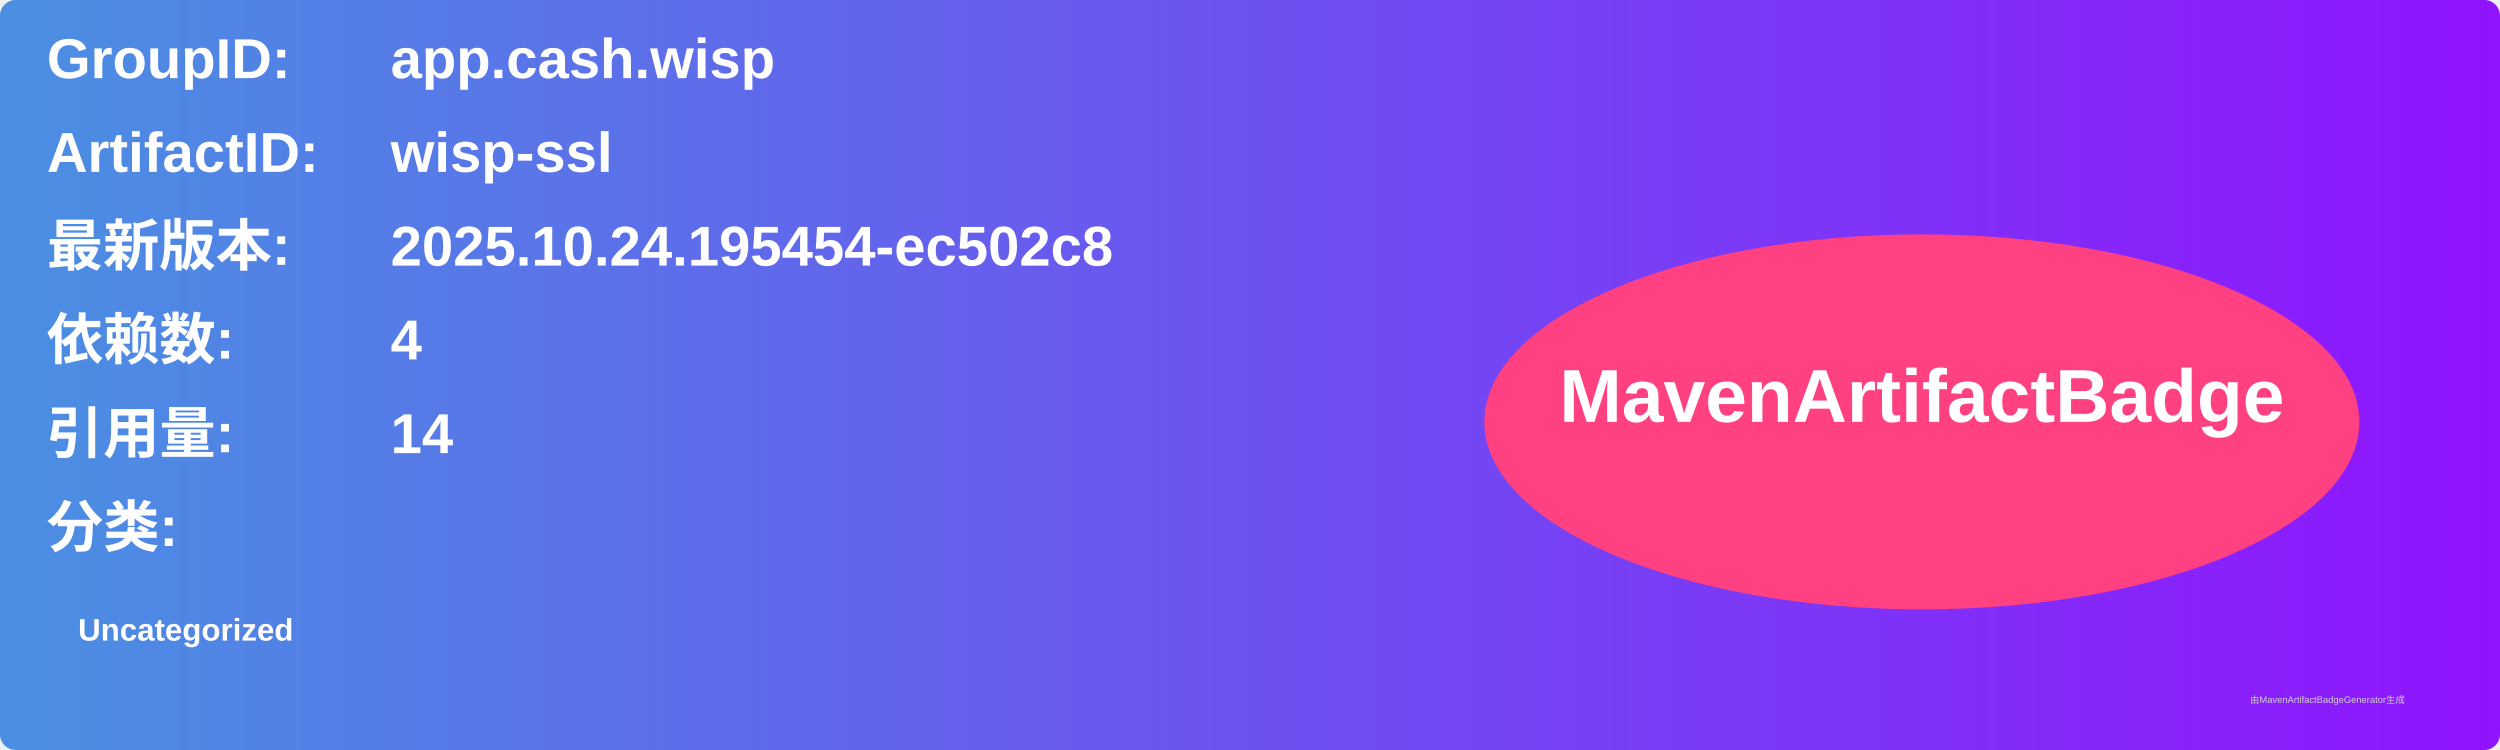
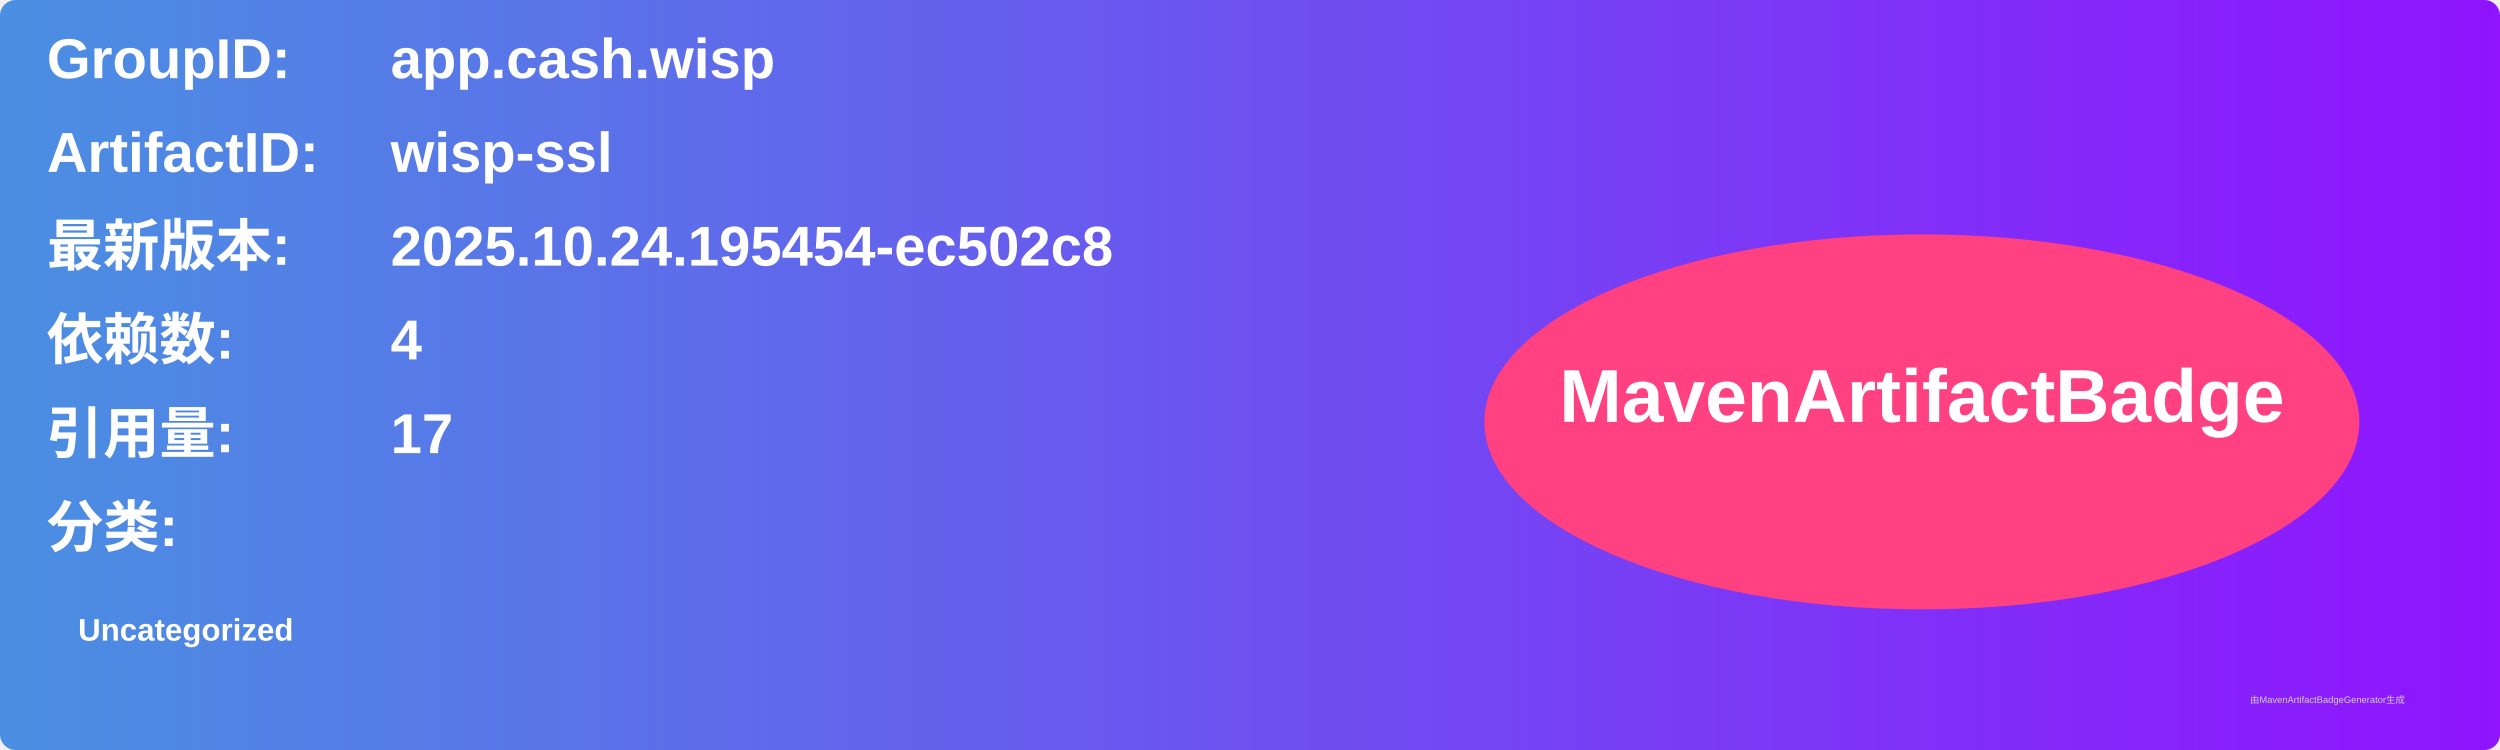
<svg xmlns="http://www.w3.org/2000/svg" width="800" height="240" viewBox="0 0 800 240">
  <linearGradient id="grad" x1="0%" y1="0%" x2="100%" y2="0%">
    <stop offset="0%" stop-color="#4a90e2" />
    <stop offset="100%" stop-color="#9013fe" />
  </linearGradient>
  <rect width="100%" height="100%" rx="5" ry="5" fill="url(#grad)" />
  <g transform="translate(15, 15)">
    <text x="0" y="10" font-family="Arial" font-size="18" fill="white" font-weight="bold" width="260">GroupID:</text>
    <text x="110" y="10" font-family="Arial" font-size="18" fill="white" font-weight="bold" width="460">app.cash.wisp</text>
    <text x="0" y="40" font-family="Arial" font-size="18" fill="white" font-weight="bold" width="260">ArtifactID:</text>
    <text x="110" y="40" font-family="Arial" font-size="18" fill="white" font-weight="bold" width="460">wisp-ssl</text>
    <text x="0" y="70" font-family="Arial" font-size="18" fill="white" font-weight="bold">最新版本:</text>
    <text x="110" y="70" font-family="Arial" font-size="18" fill="white" font-weight="bold">
      <tspan font-weight="bold">2025.10.24.195454-ec502c8</tspan>
    </text>
    <text x="0" y="100" font-family="Arial" font-size="18" fill="white" font-weight="bold">依赖数: </text>
    <text x="110" y="100" font-family="Arial" font-size="18" fill="white">
      <tspan font-weight="bold">4</tspan>
    </text>
    <text x="0" y="130" font-family="Arial" font-size="18" fill="white" font-weight="bold">引用量: </text>
    <text x="110" y="130" font-family="Arial" font-size="18" fill="white">
-       <tspan font-weight="bold">14</tspan>
+       <tspan font-weight="bold">17</tspan>
    </text>
    <text x="0" y="160" font-family="Arial" font-size="18" fill="white" font-weight="bold">分类:</text>
    <text x="10" y="190" font-family="Arial" font-size="10" fill="white">
      <tspan font-weight="bold">Uncategorized</tspan>
    </text>
    <ellipse cx="600" cy="120" rx="140" ry="60" fill="#ff4081" />
    <text x="600" y="120" text-anchor="middle" font-family="Arial" font-size="24" fill="white" font-weight="bold">MavenArtifactBadge</text>
  </g>
  <text x="720" y="225" font-family="Arial" font-size="3" fill="#d0d0d0">由MavenArtifactBadgeGenerator生成</text>
</svg>
